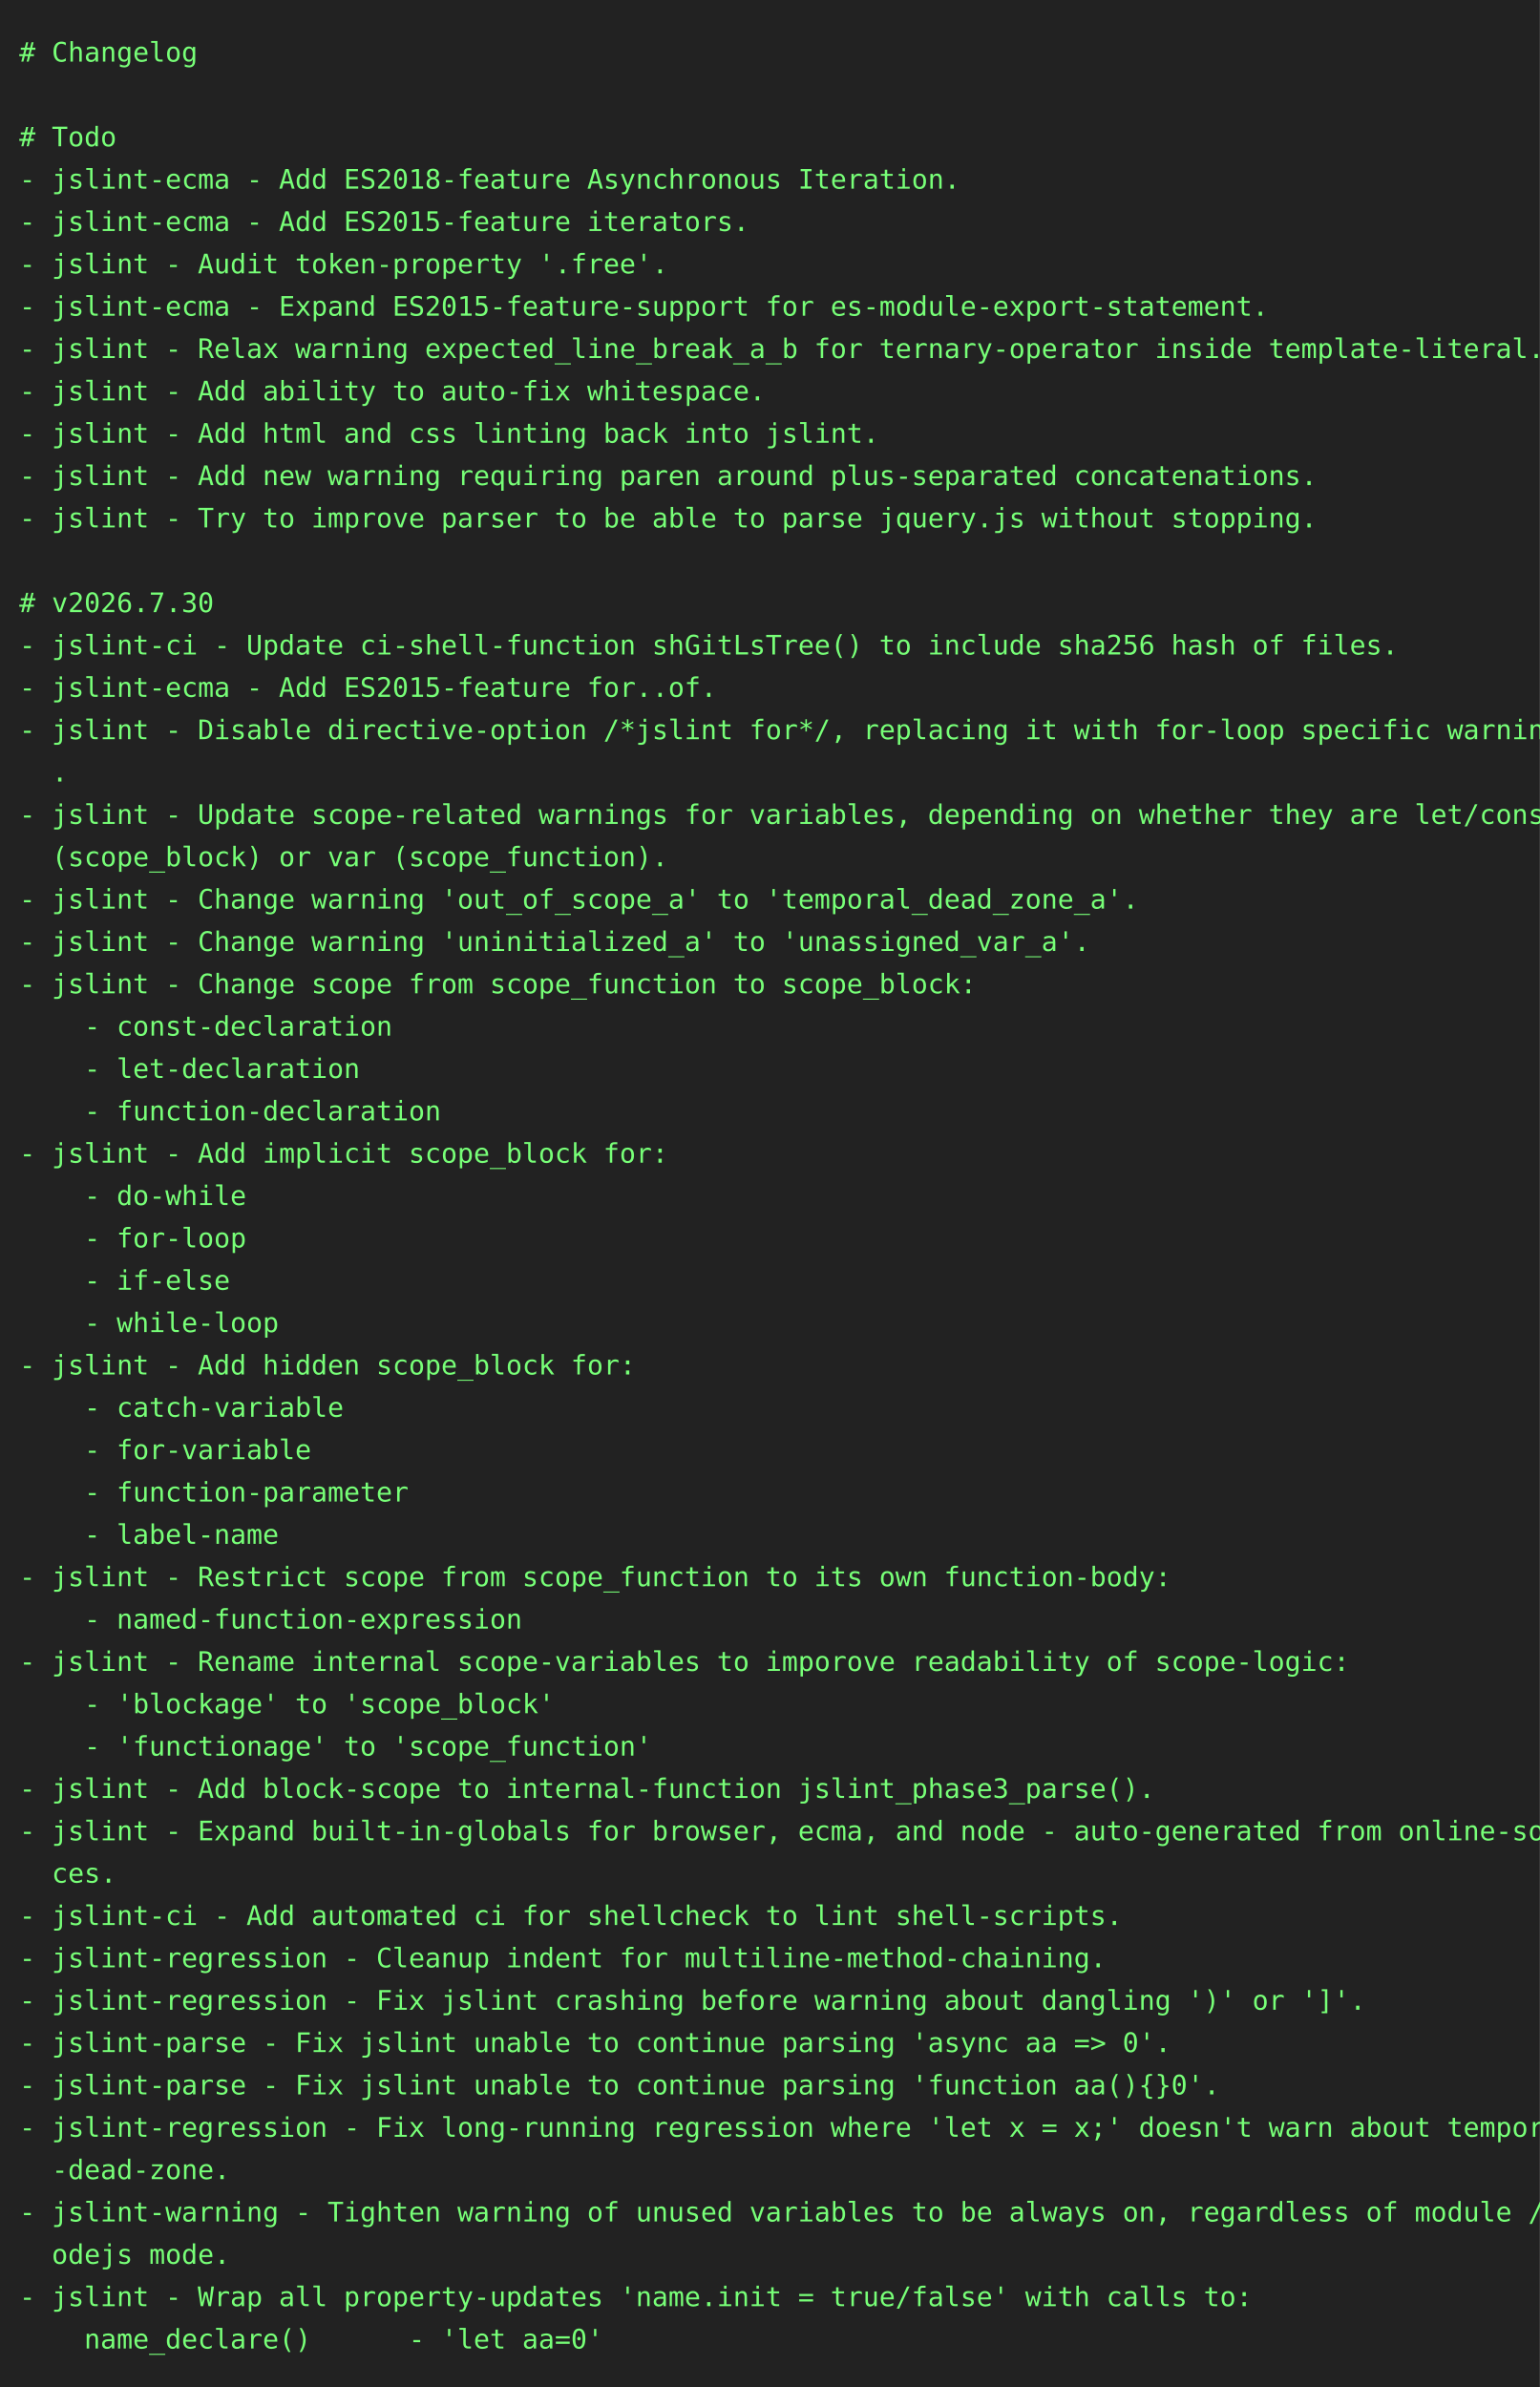
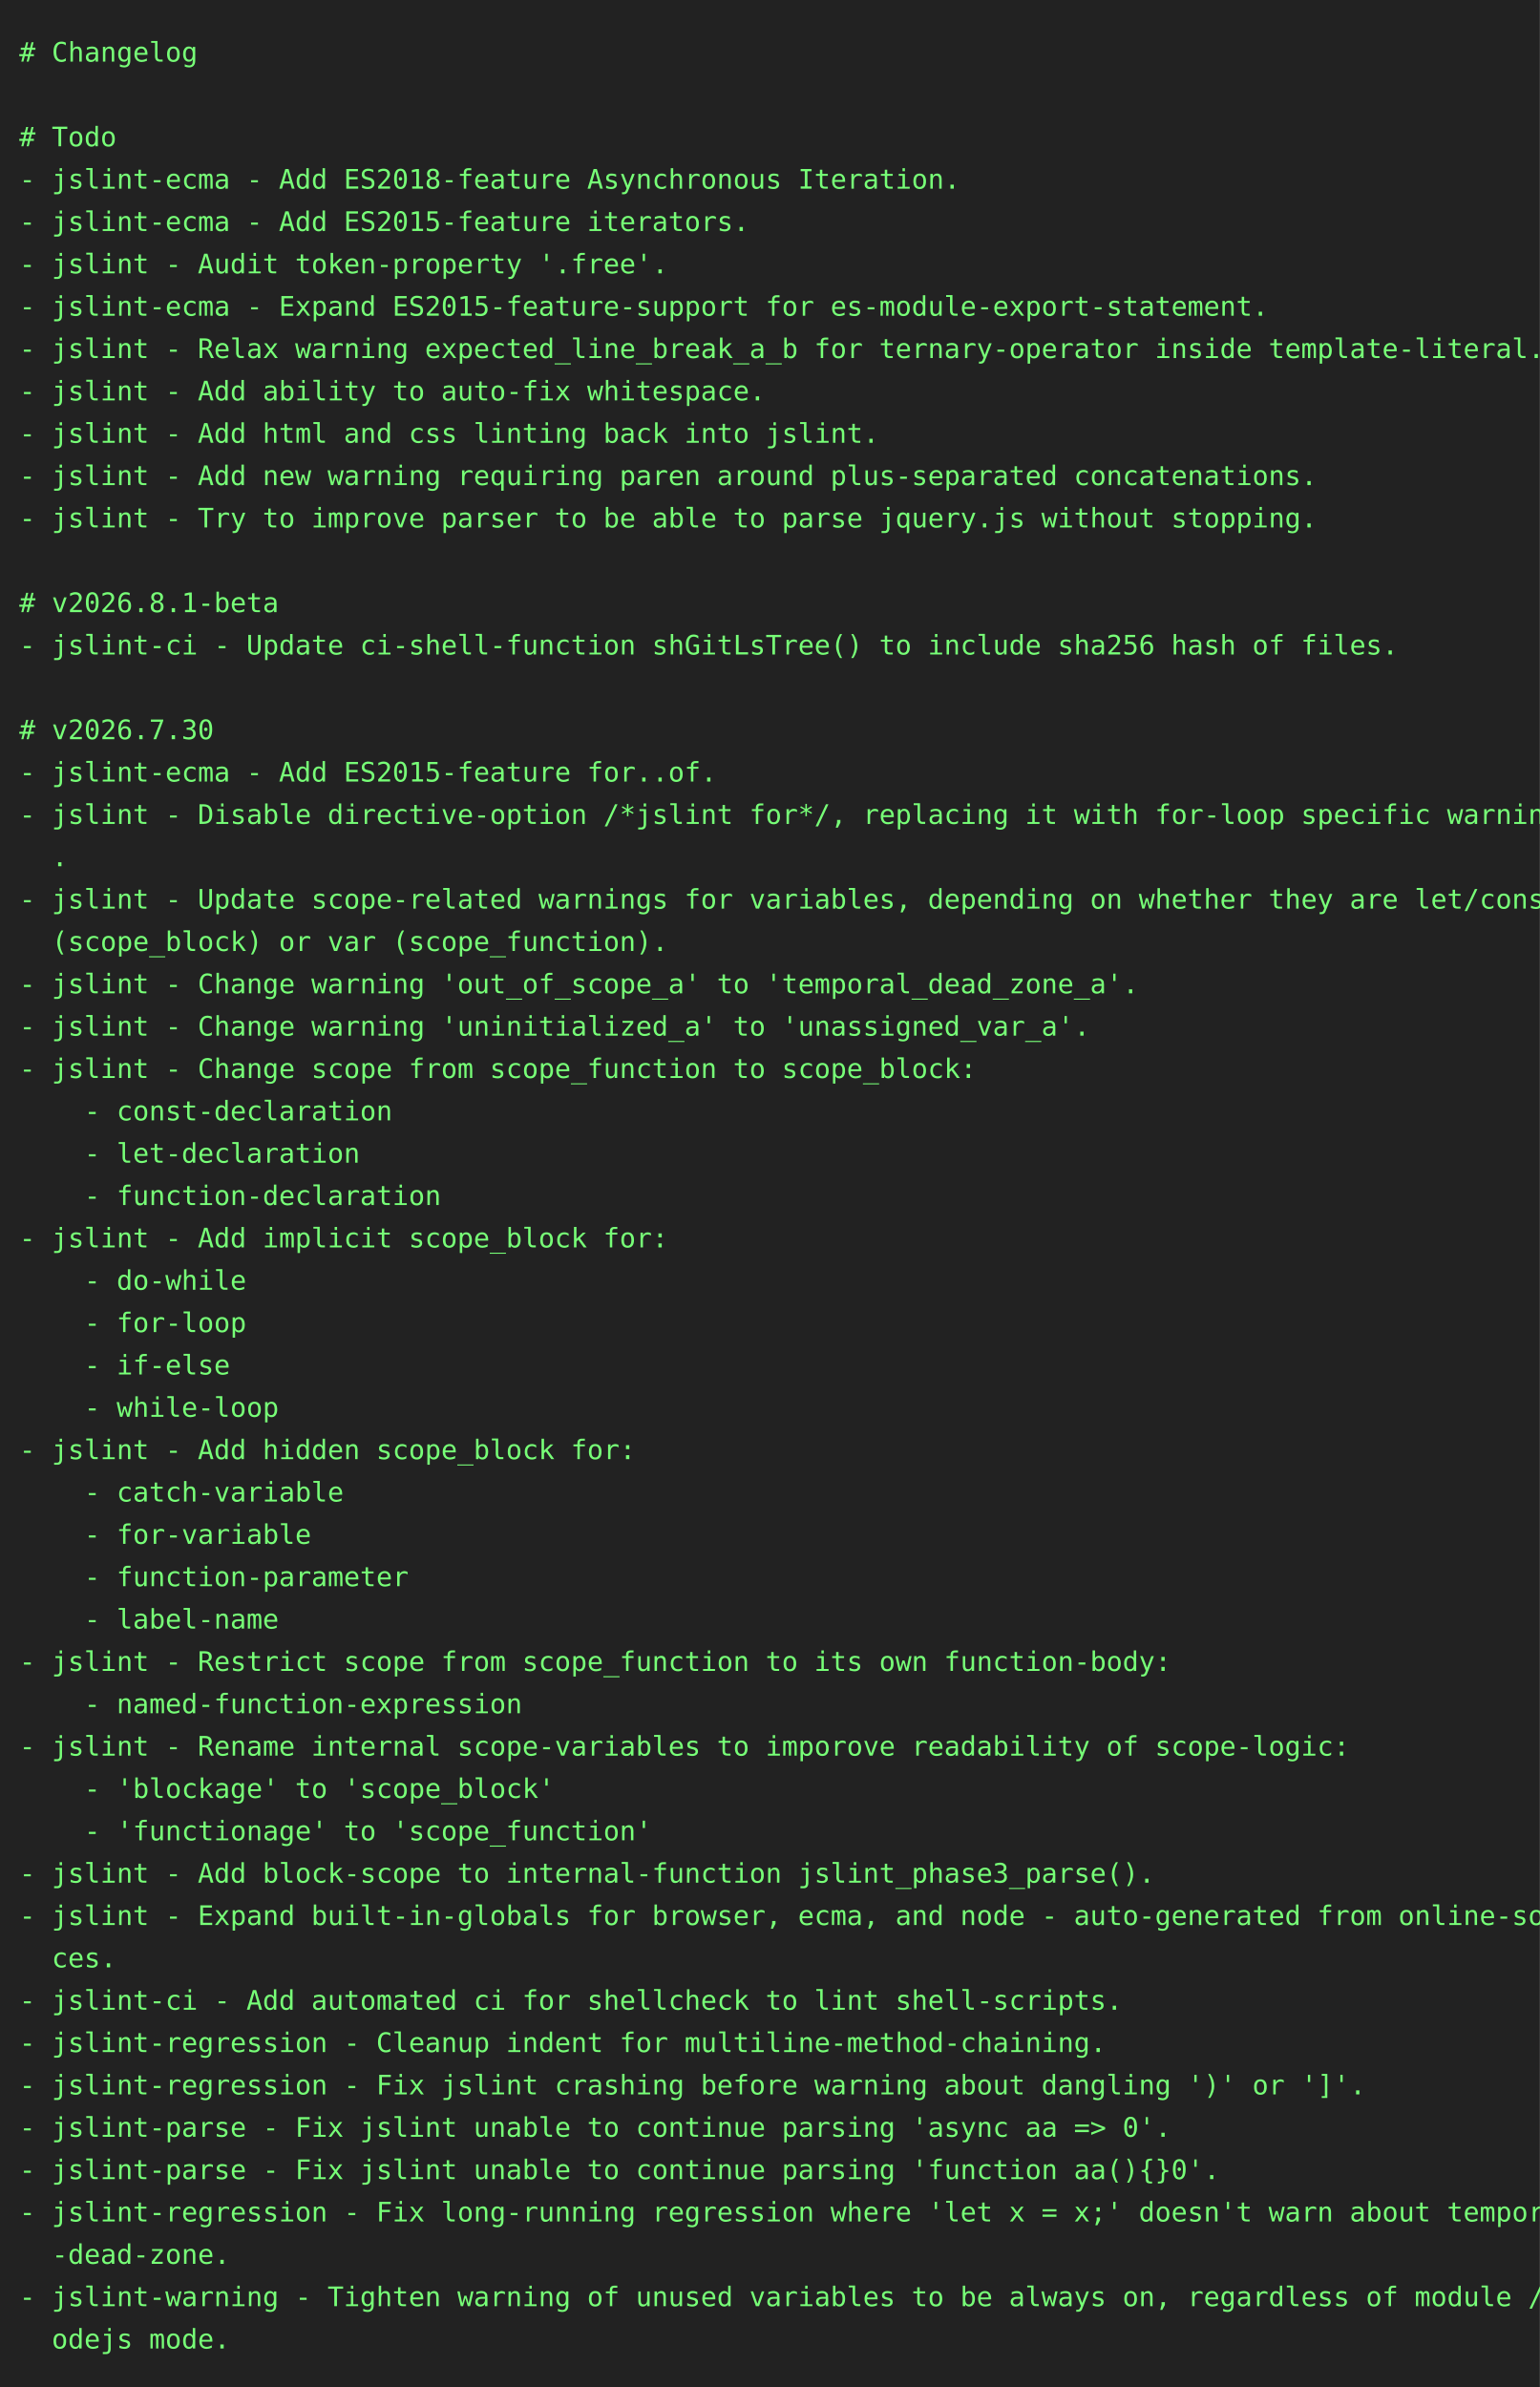
<svg xmlns="http://www.w3.org/2000/svg" height="1240" width="800">
  <rect height="1240" fill="#222" width="800" />
  <text fill="#7f7" font-family="consolas, menlo, monospace" font-size="14" xml:space="preserve">
    <tspan lengthAdjust="spacingAndGlyphs" textLength="768" x="10" y="32"># Changelog                                                                                      </tspan>
    <tspan lengthAdjust="spacingAndGlyphs" textLength="768" x="10" y="54">                                                                                                 </tspan>
    <tspan lengthAdjust="spacingAndGlyphs" textLength="768" x="10" y="76"># Todo                                                                                           </tspan>
    <tspan lengthAdjust="spacingAndGlyphs" textLength="768" x="10" y="98">- jslint-ecma - Add ES2018-feature Asynchronous Iteration.                                       </tspan>
    <tspan lengthAdjust="spacingAndGlyphs" textLength="768" x="10" y="120">- jslint-ecma - Add ES2015-feature iterators.                                                    </tspan>
    <tspan lengthAdjust="spacingAndGlyphs" textLength="768" x="10" y="142">- jslint - Audit token-property '.free'.                                                         </tspan>
    <tspan lengthAdjust="spacingAndGlyphs" textLength="768" x="10" y="164">- jslint-ecma - Expand ES2015-feature-support for es-module-export-statement.                    </tspan>
    <tspan lengthAdjust="spacingAndGlyphs" textLength="768" x="10" y="186">- jslint - Relax warning expected_line_break_a_b for ternary-operator inside template-literal.   </tspan>
    <tspan lengthAdjust="spacingAndGlyphs" textLength="768" x="10" y="208">- jslint - Add ability to auto-fix whitespace.                                                   </tspan>
    <tspan lengthAdjust="spacingAndGlyphs" textLength="768" x="10" y="230">- jslint - Add html and css linting back into jslint.                                            </tspan>
    <tspan lengthAdjust="spacingAndGlyphs" textLength="768" x="10" y="252">- jslint - Add new warning requiring paren around plus-separated concatenations.                 </tspan>
    <tspan lengthAdjust="spacingAndGlyphs" textLength="768" x="10" y="274">- jslint - Try to improve parser to be able to parse jquery.js without stopping.                 </tspan>
    <tspan lengthAdjust="spacingAndGlyphs" textLength="768" x="10" y="296">                                                                                                 </tspan>
-     <tspan lengthAdjust="spacingAndGlyphs" textLength="768" x="10" y="318"># v2026.7.30                                                                                     </tspan>
+     <tspan lengthAdjust="spacingAndGlyphs" textLength="768" x="10" y="318"># v2026.8.1-beta                                                                                 </tspan>
    <tspan lengthAdjust="spacingAndGlyphs" textLength="768" x="10" y="340">- jslint-ci - Update ci-shell-function shGitLsTree() to include sha256 hash of files.            </tspan>
-     <tspan lengthAdjust="spacingAndGlyphs" textLength="768" x="10" y="362">- jslint-ecma - Add ES2015-feature for..of.                                                      </tspan>
-     <tspan lengthAdjust="spacingAndGlyphs" textLength="768" x="10" y="384">- jslint - Disable directive-option /*jslint for*/, replacing it with for-loop specific warnings\</tspan>
-     <tspan lengthAdjust="spacingAndGlyphs" textLength="768" x="10" y="406">  .                                                                                              </tspan>
-     <tspan lengthAdjust="spacingAndGlyphs" textLength="768" x="10" y="428">- jslint - Update scope-related warnings for variables, depending on whether they are let/const \</tspan>
-     <tspan lengthAdjust="spacingAndGlyphs" textLength="768" x="10" y="450">  (scope_block) or var (scope_function).                                                         </tspan>
-     <tspan lengthAdjust="spacingAndGlyphs" textLength="768" x="10" y="472">- jslint - Change warning 'out_of_scope_a' to 'temporal_dead_zone_a'.                            </tspan>
-     <tspan lengthAdjust="spacingAndGlyphs" textLength="768" x="10" y="494">- jslint - Change warning 'uninitialized_a' to 'unassigned_var_a'.                               </tspan>
-     <tspan lengthAdjust="spacingAndGlyphs" textLength="768" x="10" y="516">- jslint - Change scope from scope_function to scope_block:                                      </tspan>
-     <tspan lengthAdjust="spacingAndGlyphs" textLength="768" x="10" y="538">    - const-declaration                                                                          </tspan>
-     <tspan lengthAdjust="spacingAndGlyphs" textLength="768" x="10" y="560">    - let-declaration                                                                            </tspan>
-     <tspan lengthAdjust="spacingAndGlyphs" textLength="768" x="10" y="582">    - function-declaration                                                                       </tspan>
-     <tspan lengthAdjust="spacingAndGlyphs" textLength="768" x="10" y="604">- jslint - Add implicit scope_block for:                                                         </tspan>
-     <tspan lengthAdjust="spacingAndGlyphs" textLength="768" x="10" y="626">    - do-while                                                                                   </tspan>
-     <tspan lengthAdjust="spacingAndGlyphs" textLength="768" x="10" y="648">    - for-loop                                                                                   </tspan>
-     <tspan lengthAdjust="spacingAndGlyphs" textLength="768" x="10" y="670">    - if-else                                                                                    </tspan>
-     <tspan lengthAdjust="spacingAndGlyphs" textLength="768" x="10" y="692">    - while-loop                                                                                 </tspan>
-     <tspan lengthAdjust="spacingAndGlyphs" textLength="768" x="10" y="714">- jslint - Add hidden scope_block for:                                                           </tspan>
-     <tspan lengthAdjust="spacingAndGlyphs" textLength="768" x="10" y="736">    - catch-variable                                                                             </tspan>
-     <tspan lengthAdjust="spacingAndGlyphs" textLength="768" x="10" y="758">    - for-variable                                                                               </tspan>
-     <tspan lengthAdjust="spacingAndGlyphs" textLength="768" x="10" y="780">    - function-parameter                                                                         </tspan>
-     <tspan lengthAdjust="spacingAndGlyphs" textLength="768" x="10" y="802">    - label-name                                                                                 </tspan>
-     <tspan lengthAdjust="spacingAndGlyphs" textLength="768" x="10" y="824">- jslint - Restrict scope from scope_function to its own function-body:                          </tspan>
-     <tspan lengthAdjust="spacingAndGlyphs" textLength="768" x="10" y="846">    - named-function-expression                                                                  </tspan>
-     <tspan lengthAdjust="spacingAndGlyphs" textLength="768" x="10" y="868">- jslint - Rename internal scope-variables to imporove readability of scope-logic:               </tspan>
-     <tspan lengthAdjust="spacingAndGlyphs" textLength="768" x="10" y="890">    - 'blockage' to 'scope_block'                                                                </tspan>
-     <tspan lengthAdjust="spacingAndGlyphs" textLength="768" x="10" y="912">    - 'functionage' to 'scope_function'                                                          </tspan>
-     <tspan lengthAdjust="spacingAndGlyphs" textLength="768" x="10" y="934">- jslint - Add block-scope to internal-function jslint_phase3_parse().                           </tspan>
-     <tspan lengthAdjust="spacingAndGlyphs" textLength="768" x="10" y="956">- jslint - Expand built-in-globals for browser, ecma, and node - auto-generated from online-sour\</tspan>
-     <tspan lengthAdjust="spacingAndGlyphs" textLength="768" x="10" y="978">  ces.                                                                                           </tspan>
-     <tspan lengthAdjust="spacingAndGlyphs" textLength="768" x="10" y="1000">- jslint-ci - Add automated ci for shellcheck to lint shell-scripts.                             </tspan>
-     <tspan lengthAdjust="spacingAndGlyphs" textLength="768" x="10" y="1022">- jslint-regression - Cleanup indent for multiline-method-chaining.                              </tspan>
-     <tspan lengthAdjust="spacingAndGlyphs" textLength="768" x="10" y="1044">- jslint-regression - Fix jslint crashing before warning about dangling ')' or ']'.              </tspan>
-     <tspan lengthAdjust="spacingAndGlyphs" textLength="768" x="10" y="1066">- jslint-parse - Fix jslint unable to continue parsing 'async aa =&gt; 0'.                          </tspan>
-     <tspan lengthAdjust="spacingAndGlyphs" textLength="768" x="10" y="1088">- jslint-parse - Fix jslint unable to continue parsing 'function aa(){}0'.                       </tspan>
-     <tspan lengthAdjust="spacingAndGlyphs" textLength="768" x="10" y="1110">- jslint-regression - Fix long-running regression where 'let x = x;' doesn't warn about temporal\</tspan>
-     <tspan lengthAdjust="spacingAndGlyphs" textLength="768" x="10" y="1132">  -dead-zone.                                                                                    </tspan>
-     <tspan lengthAdjust="spacingAndGlyphs" textLength="768" x="10" y="1154">- jslint-warning - Tighten warning of unused variables to be always on, regardless of module / n\</tspan>
-     <tspan lengthAdjust="spacingAndGlyphs" textLength="768" x="10" y="1176">  odejs mode.                                                                                    </tspan>
-     <tspan lengthAdjust="spacingAndGlyphs" textLength="768" x="10" y="1198">- jslint - Wrap all property-updates 'name.init = true/false' with calls to:                     </tspan>
-     <tspan lengthAdjust="spacingAndGlyphs" textLength="768" x="10" y="1220">    name_declare()      - 'let aa=0'                                                             </tspan>
+     <tspan lengthAdjust="spacingAndGlyphs" textLength="768" x="10" y="362">                                                                                                 </tspan>
+     <tspan lengthAdjust="spacingAndGlyphs" textLength="768" x="10" y="384"># v2026.7.30                                                                                     </tspan>
+     <tspan lengthAdjust="spacingAndGlyphs" textLength="768" x="10" y="406">- jslint-ecma - Add ES2015-feature for..of.                                                      </tspan>
+     <tspan lengthAdjust="spacingAndGlyphs" textLength="768" x="10" y="428">- jslint - Disable directive-option /*jslint for*/, replacing it with for-loop specific warnings\</tspan>
+     <tspan lengthAdjust="spacingAndGlyphs" textLength="768" x="10" y="450">  .                                                                                              </tspan>
+     <tspan lengthAdjust="spacingAndGlyphs" textLength="768" x="10" y="472">- jslint - Update scope-related warnings for variables, depending on whether they are let/const \</tspan>
+     <tspan lengthAdjust="spacingAndGlyphs" textLength="768" x="10" y="494">  (scope_block) or var (scope_function).                                                         </tspan>
+     <tspan lengthAdjust="spacingAndGlyphs" textLength="768" x="10" y="516">- jslint - Change warning 'out_of_scope_a' to 'temporal_dead_zone_a'.                            </tspan>
+     <tspan lengthAdjust="spacingAndGlyphs" textLength="768" x="10" y="538">- jslint - Change warning 'uninitialized_a' to 'unassigned_var_a'.                               </tspan>
+     <tspan lengthAdjust="spacingAndGlyphs" textLength="768" x="10" y="560">- jslint - Change scope from scope_function to scope_block:                                      </tspan>
+     <tspan lengthAdjust="spacingAndGlyphs" textLength="768" x="10" y="582">    - const-declaration                                                                          </tspan>
+     <tspan lengthAdjust="spacingAndGlyphs" textLength="768" x="10" y="604">    - let-declaration                                                                            </tspan>
+     <tspan lengthAdjust="spacingAndGlyphs" textLength="768" x="10" y="626">    - function-declaration                                                                       </tspan>
+     <tspan lengthAdjust="spacingAndGlyphs" textLength="768" x="10" y="648">- jslint - Add implicit scope_block for:                                                         </tspan>
+     <tspan lengthAdjust="spacingAndGlyphs" textLength="768" x="10" y="670">    - do-while                                                                                   </tspan>
+     <tspan lengthAdjust="spacingAndGlyphs" textLength="768" x="10" y="692">    - for-loop                                                                                   </tspan>
+     <tspan lengthAdjust="spacingAndGlyphs" textLength="768" x="10" y="714">    - if-else                                                                                    </tspan>
+     <tspan lengthAdjust="spacingAndGlyphs" textLength="768" x="10" y="736">    - while-loop                                                                                 </tspan>
+     <tspan lengthAdjust="spacingAndGlyphs" textLength="768" x="10" y="758">- jslint - Add hidden scope_block for:                                                           </tspan>
+     <tspan lengthAdjust="spacingAndGlyphs" textLength="768" x="10" y="780">    - catch-variable                                                                             </tspan>
+     <tspan lengthAdjust="spacingAndGlyphs" textLength="768" x="10" y="802">    - for-variable                                                                               </tspan>
+     <tspan lengthAdjust="spacingAndGlyphs" textLength="768" x="10" y="824">    - function-parameter                                                                         </tspan>
+     <tspan lengthAdjust="spacingAndGlyphs" textLength="768" x="10" y="846">    - label-name                                                                                 </tspan>
+     <tspan lengthAdjust="spacingAndGlyphs" textLength="768" x="10" y="868">- jslint - Restrict scope from scope_function to its own function-body:                          </tspan>
+     <tspan lengthAdjust="spacingAndGlyphs" textLength="768" x="10" y="890">    - named-function-expression                                                                  </tspan>
+     <tspan lengthAdjust="spacingAndGlyphs" textLength="768" x="10" y="912">- jslint - Rename internal scope-variables to imporove readability of scope-logic:               </tspan>
+     <tspan lengthAdjust="spacingAndGlyphs" textLength="768" x="10" y="934">    - 'blockage' to 'scope_block'                                                                </tspan>
+     <tspan lengthAdjust="spacingAndGlyphs" textLength="768" x="10" y="956">    - 'functionage' to 'scope_function'                                                          </tspan>
+     <tspan lengthAdjust="spacingAndGlyphs" textLength="768" x="10" y="978">- jslint - Add block-scope to internal-function jslint_phase3_parse().                           </tspan>
+     <tspan lengthAdjust="spacingAndGlyphs" textLength="768" x="10" y="1000">- jslint - Expand built-in-globals for browser, ecma, and node - auto-generated from online-sour\</tspan>
+     <tspan lengthAdjust="spacingAndGlyphs" textLength="768" x="10" y="1022">  ces.                                                                                           </tspan>
+     <tspan lengthAdjust="spacingAndGlyphs" textLength="768" x="10" y="1044">- jslint-ci - Add automated ci for shellcheck to lint shell-scripts.                             </tspan>
+     <tspan lengthAdjust="spacingAndGlyphs" textLength="768" x="10" y="1066">- jslint-regression - Cleanup indent for multiline-method-chaining.                              </tspan>
+     <tspan lengthAdjust="spacingAndGlyphs" textLength="768" x="10" y="1088">- jslint-regression - Fix jslint crashing before warning about dangling ')' or ']'.              </tspan>
+     <tspan lengthAdjust="spacingAndGlyphs" textLength="768" x="10" y="1110">- jslint-parse - Fix jslint unable to continue parsing 'async aa =&gt; 0'.                          </tspan>
+     <tspan lengthAdjust="spacingAndGlyphs" textLength="768" x="10" y="1132">- jslint-parse - Fix jslint unable to continue parsing 'function aa(){}0'.                       </tspan>
+     <tspan lengthAdjust="spacingAndGlyphs" textLength="768" x="10" y="1154">- jslint-regression - Fix long-running regression where 'let x = x;' doesn't warn about temporal\</tspan>
+     <tspan lengthAdjust="spacingAndGlyphs" textLength="768" x="10" y="1176">  -dead-zone.                                                                                    </tspan>
+     <tspan lengthAdjust="spacingAndGlyphs" textLength="768" x="10" y="1198">- jslint-warning - Tighten warning of unused variables to be always on, regardless of module / n\</tspan>
+     <tspan lengthAdjust="spacingAndGlyphs" textLength="768" x="10" y="1220">  odejs mode.                                                                                    </tspan>
  </text>
</svg>
